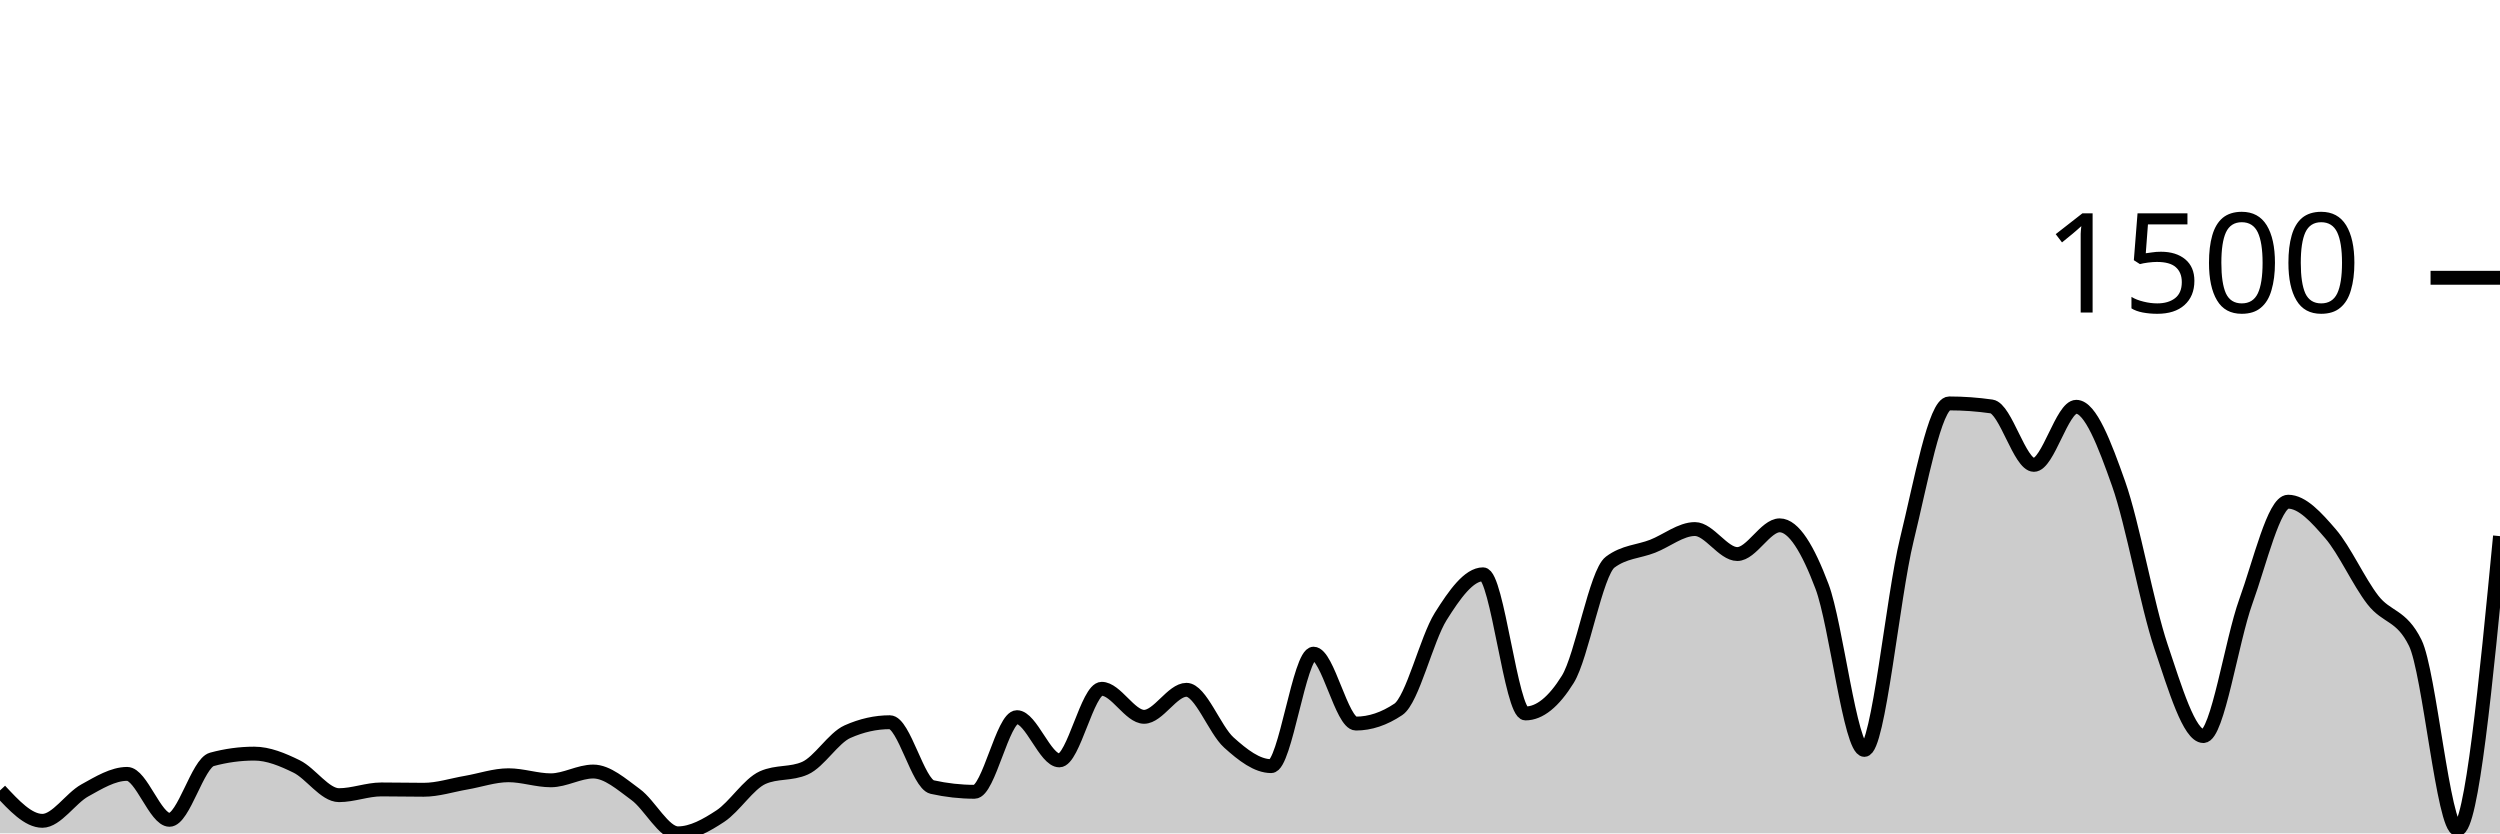
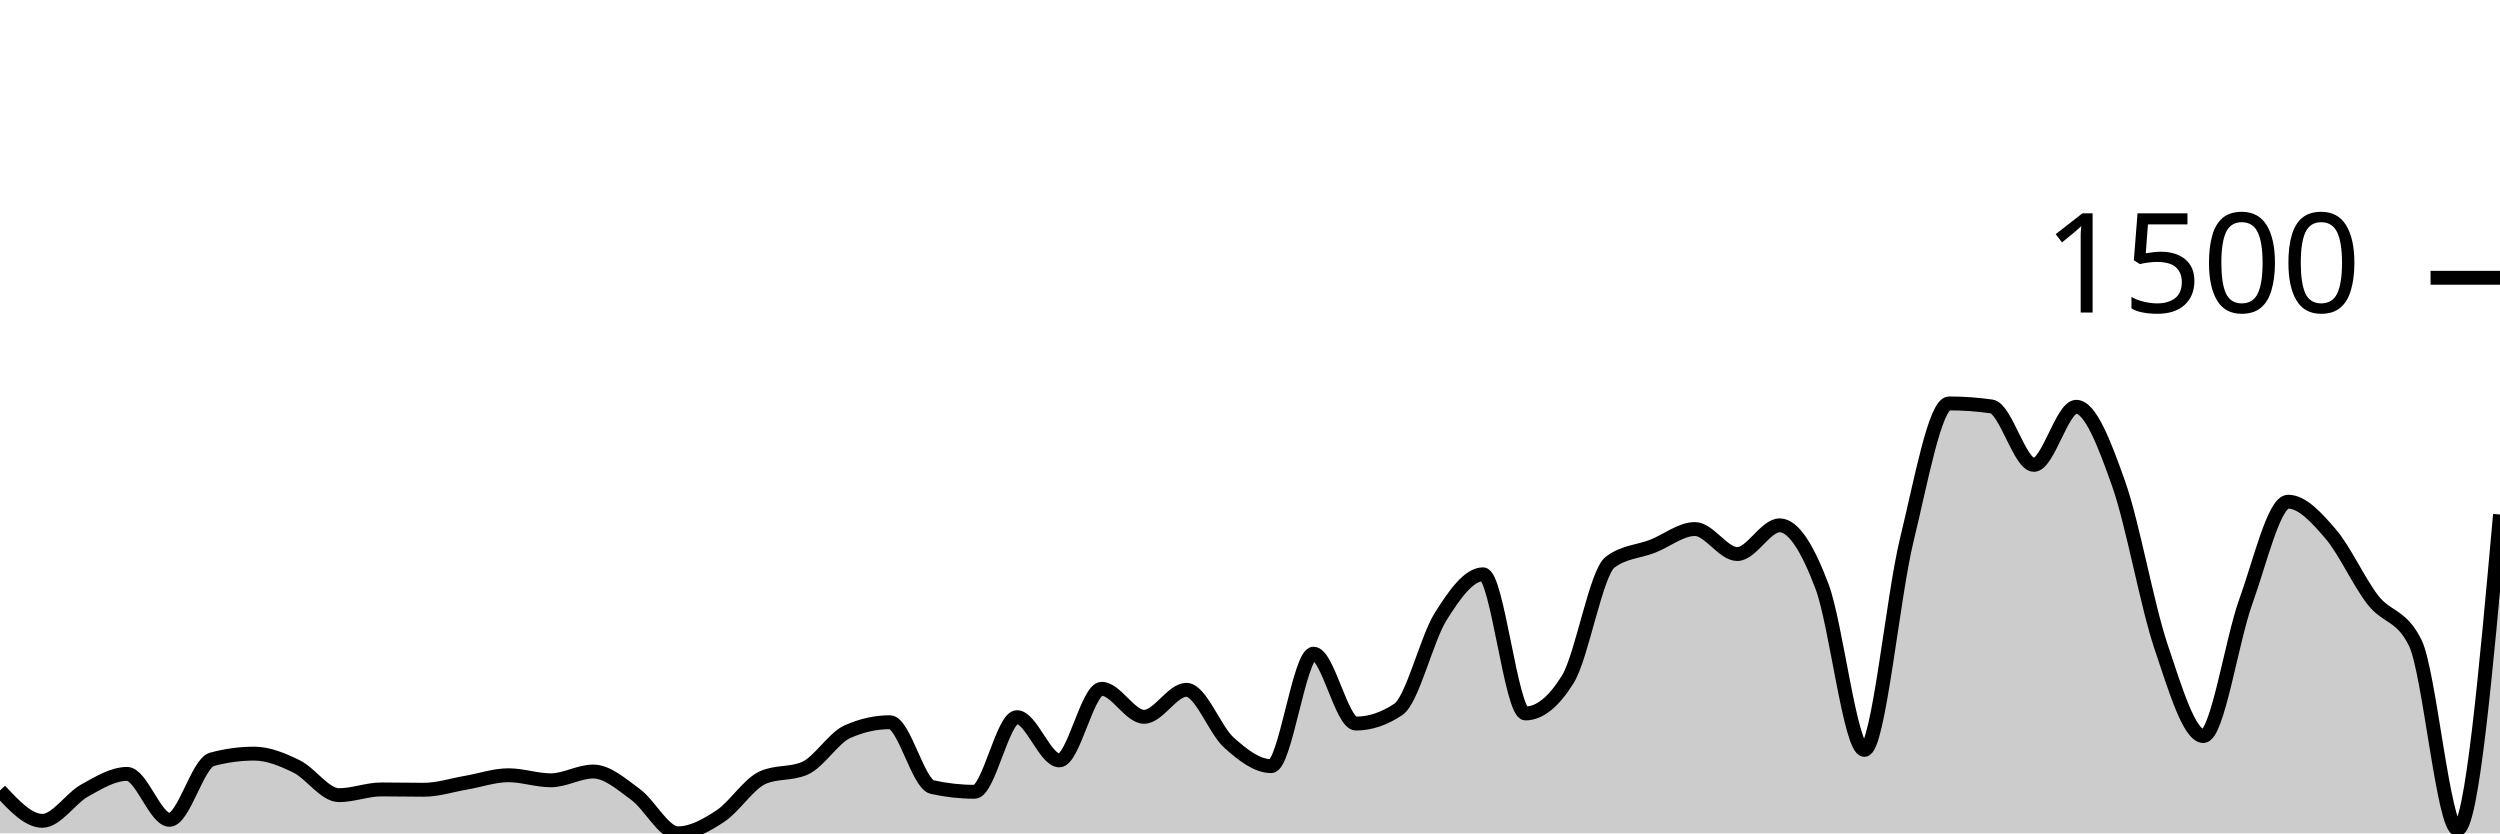
<svg xmlns="http://www.w3.org/2000/svg" viewBox="0 0 180 60">
  <g transform="translate(0,20)">
-     <path class="area" fill="rgba(0, 0, 0, 0.2)" d="M0,36.912C1.017,38.006,2.034,39.1,3.051,39.1C4.068,39.1,5.085,37.475,6.102,36.912C7.119,36.349,8.136,35.72,9.153,35.72C10.169,35.72,11.186,39.027,12.203,39.027C13.22,39.027,14.237,34.95,15.254,34.675C16.271,34.399,17.288,34.261,18.305,34.261C19.322,34.261,20.339,34.687,21.356,35.185C22.373,35.684,23.39,37.252,24.407,37.252C25.424,37.252,26.441,36.839,27.458,36.839C28.475,36.839,29.492,36.863,30.508,36.863C31.525,36.863,32.542,36.527,33.559,36.353C34.576,36.178,35.593,35.818,36.61,35.818C37.627,35.818,38.644,36.182,39.661,36.182C40.678,36.182,41.695,35.55,42.712,35.55C43.729,35.55,44.746,36.462,45.763,37.204C46.78,37.945,47.797,40,48.814,40C49.831,40,50.847,39.429,51.864,38.76C52.881,38.091,53.898,36.442,54.915,35.988C55.932,35.534,56.949,35.761,57.966,35.307C58.983,34.853,60,33.135,61.017,32.681C62.034,32.227,63.051,32,64.068,32C65.085,32,66.102,36.442,67.119,36.669C68.136,36.896,69.153,37.009,70.169,37.009C71.186,37.009,72.203,31.635,73.22,31.635C74.237,31.635,75.254,34.748,76.271,34.748C77.288,34.748,78.305,29.593,79.322,29.593C80.339,29.593,81.356,31.611,82.373,31.611C83.39,31.611,84.407,29.666,85.424,29.666C86.441,29.666,87.458,32.543,88.475,33.459C89.492,34.375,90.508,35.161,91.525,35.161C92.542,35.161,93.559,27.064,94.576,27.064C95.593,27.064,96.61,32.097,97.627,32.097C98.644,32.097,99.661,31.757,100.678,31.076C101.695,30.395,102.712,26.01,103.729,24.389C104.746,22.768,105.763,21.35,106.78,21.35C107.797,21.35,108.814,31.368,109.831,31.368C110.847,31.368,111.864,30.549,112.881,28.912C113.898,27.275,114.915,21.236,115.932,20.474C116.949,19.712,117.966,19.728,118.983,19.331C120,18.934,121.017,18.091,122.034,18.091C123.051,18.091,124.068,19.891,125.085,19.891C126.102,19.891,127.119,17.824,128.136,17.824C129.153,17.824,130.169,19.53,131.186,22.225C132.203,24.92,133.22,33.994,134.237,33.994C135.254,33.994,136.271,23.027,137.288,18.869C138.305,14.711,139.322,9.046,140.339,9.046C141.356,9.046,142.373,9.119,143.39,9.264C144.407,9.41,145.424,13.471,146.441,13.471C147.458,13.471,148.475,9.289,149.492,9.289C150.508,9.289,151.525,11.955,152.542,14.833C153.559,17.71,154.576,23.526,155.593,26.553C156.61,29.581,157.627,32.997,158.644,32.997C159.661,32.997,160.678,26.132,161.695,23.319C162.712,20.507,163.729,16.122,164.746,16.122C165.763,16.122,166.78,17.252,167.797,18.432C168.814,19.611,169.831,21.889,170.847,23.198C171.864,24.507,172.881,24.227,173.898,26.286C174.915,28.344,175.932,39.708,176.949,39.708C177.966,39.708,178.983,29.155,180,18.602L180,40C178.983,40,177.966,40,176.949,40C175.932,40,174.915,40,173.898,40C172.881,40,171.864,40,170.847,40C169.831,40,168.814,40,167.797,40C166.78,40,165.763,40,164.746,40C163.729,40,162.712,40,161.695,40C160.678,40,159.661,40,158.644,40C157.627,40,156.61,40,155.593,40C154.576,40,153.559,40,152.542,40C151.525,40,150.508,40,149.492,40C148.475,40,147.458,40,146.441,40C145.424,40,144.407,40,143.39,40C142.373,40,141.356,40,140.339,40C139.322,40,138.305,40,137.288,40C136.271,40,135.254,40,134.237,40C133.22,40,132.203,40,131.186,40C130.169,40,129.153,40,128.136,40C127.119,40,126.102,40,125.085,40C124.068,40,123.051,40,122.034,40C121.017,40,120,40,118.983,40C117.966,40,116.949,40,115.932,40C114.915,40,113.898,40,112.881,40C111.864,40,110.847,40,109.831,40C108.814,40,107.797,40,106.78,40C105.763,40,104.746,40,103.729,40C102.712,40,101.695,40,100.678,40C99.661,40,98.644,40,97.627,40C96.61,40,95.593,40,94.576,40C93.559,40,92.542,40,91.525,40C90.508,40,89.492,40,88.475,40C87.458,40,86.441,40,85.424,40C84.407,40,83.39,40,82.373,40C81.356,40,80.339,40,79.322,40C78.305,40,77.288,40,76.271,40C75.254,40,74.237,40,73.22,40C72.203,40,71.186,40,70.169,40C69.153,40,68.136,40,67.119,40C66.102,40,65.085,40,64.068,40C63.051,40,62.034,40,61.017,40C60,40,58.983,40,57.966,40C56.949,40,55.932,40,54.915,40C53.898,40,52.881,40,51.864,40C50.847,40,49.831,40,48.814,40C47.797,40,46.78,40,45.763,40C44.746,40,43.729,40,42.712,40C41.695,40,40.678,40,39.661,40C38.644,40,37.627,40,36.61,40C35.593,40,34.576,40,33.559,40C32.542,40,31.525,40,30.508,40C29.492,40,28.475,40,27.458,40C26.441,40,25.424,40,24.407,40C23.39,40,22.373,40,21.356,40C20.339,40,19.322,40,18.305,40C17.288,40,16.271,40,15.254,40C14.237,40,13.22,40,12.203,40C11.186,40,10.169,40,9.153,40C8.136,40,7.119,40,6.102,40C5.085,40,4.068,40,3.051,40C2.034,40,1.017,40,0,40Z" />
-     <path class="line" stroke="black" fill="none" d="M0,36.912C1.017,38.006,2.034,39.1,3.051,39.1C4.068,39.1,5.085,37.475,6.102,36.912C7.119,36.349,8.136,35.72,9.153,35.72C10.169,35.72,11.186,39.027,12.203,39.027C13.22,39.027,14.237,34.95,15.254,34.675C16.271,34.399,17.288,34.261,18.305,34.261C19.322,34.261,20.339,34.687,21.356,35.185C22.373,35.684,23.39,37.252,24.407,37.252C25.424,37.252,26.441,36.839,27.458,36.839C28.475,36.839,29.492,36.863,30.508,36.863C31.525,36.863,32.542,36.527,33.559,36.353C34.576,36.178,35.593,35.818,36.61,35.818C37.627,35.818,38.644,36.182,39.661,36.182C40.678,36.182,41.695,35.55,42.712,35.55C43.729,35.55,44.746,36.462,45.763,37.204C46.78,37.945,47.797,40,48.814,40C49.831,40,50.847,39.429,51.864,38.76C52.881,38.091,53.898,36.442,54.915,35.988C55.932,35.534,56.949,35.761,57.966,35.307C58.983,34.853,60,33.135,61.017,32.681C62.034,32.227,63.051,32,64.068,32C65.085,32,66.102,36.442,67.119,36.669C68.136,36.896,69.153,37.009,70.169,37.009C71.186,37.009,72.203,31.635,73.22,31.635C74.237,31.635,75.254,34.748,76.271,34.748C77.288,34.748,78.305,29.593,79.322,29.593C80.339,29.593,81.356,31.611,82.373,31.611C83.39,31.611,84.407,29.666,85.424,29.666C86.441,29.666,87.458,32.543,88.475,33.459C89.492,34.375,90.508,35.161,91.525,35.161C92.542,35.161,93.559,27.064,94.576,27.064C95.593,27.064,96.61,32.097,97.627,32.097C98.644,32.097,99.661,31.757,100.678,31.076C101.695,30.395,102.712,26.01,103.729,24.389C104.746,22.768,105.763,21.35,106.78,21.35C107.797,21.35,108.814,31.368,109.831,31.368C110.847,31.368,111.864,30.549,112.881,28.912C113.898,27.275,114.915,21.236,115.932,20.474C116.949,19.712,117.966,19.728,118.983,19.331C120,18.934,121.017,18.091,122.034,18.091C123.051,18.091,124.068,19.891,125.085,19.891C126.102,19.891,127.119,17.824,128.136,17.824C129.153,17.824,130.169,19.53,131.186,22.225C132.203,24.92,133.22,33.994,134.237,33.994C135.254,33.994,136.271,23.027,137.288,18.869C138.305,14.711,139.322,9.046,140.339,9.046C141.356,9.046,142.373,9.119,143.39,9.264C144.407,9.41,145.424,13.471,146.441,13.471C147.458,13.471,148.475,9.289,149.492,9.289C150.508,9.289,151.525,11.955,152.542,14.833C153.559,17.71,154.576,23.526,155.593,26.553C156.61,29.581,157.627,32.997,158.644,32.997C159.661,32.997,160.678,26.132,161.695,23.319C162.712,20.507,163.729,16.122,164.746,16.122C165.763,16.122,166.78,17.252,167.797,18.432C168.814,19.611,169.831,21.889,170.847,23.198C171.864,24.507,172.881,24.227,173.898,26.286C174.915,28.344,175.932,39.708,176.949,39.708C177.966,39.708,178.983,29.155,180,18.602" />
+     <path class="area" fill="rgba(0, 0, 0, 0.2)" d="M0,36.912C1.017,38.006,2.034,39.1,3.051,39.1C4.068,39.1,5.085,37.475,6.102,36.912C7.119,36.349,8.136,35.72,9.153,35.72C10.169,35.72,11.186,39.027,12.203,39.027C13.22,39.027,14.237,34.95,15.254,34.675C16.271,34.399,17.288,34.261,18.305,34.261C19.322,34.261,20.339,34.687,21.356,35.185C22.373,35.684,23.39,37.252,24.407,37.252C25.424,37.252,26.441,36.839,27.458,36.839C28.475,36.839,29.492,36.863,30.508,36.863C31.525,36.863,32.542,36.527,33.559,36.353C34.576,36.178,35.593,35.818,36.61,35.818C37.627,35.818,38.644,36.182,39.661,36.182C40.678,36.182,41.695,35.55,42.712,35.55C43.729,35.55,44.746,36.462,45.763,37.204C46.78,37.945,47.797,40,48.814,40C49.831,40,50.847,39.429,51.864,38.76C52.881,38.091,53.898,36.442,54.915,35.988C55.932,35.534,56.949,35.761,57.966,35.307C58.983,34.853,60,33.135,61.017,32.681C62.034,32.227,63.051,32,64.068,32C65.085,32,66.102,36.442,67.119,36.669C68.136,36.896,69.153,37.009,70.169,37.009C71.186,37.009,72.203,31.635,73.22,31.635C74.237,31.635,75.254,34.748,76.271,34.748C77.288,34.748,78.305,29.593,79.322,29.593C80.339,29.593,81.356,31.611,82.373,31.611C83.39,31.611,84.407,29.666,85.424,29.666C86.441,29.666,87.458,32.543,88.475,33.459C89.492,34.375,90.508,35.161,91.525,35.161C92.542,35.161,93.559,27.064,94.576,27.064C95.593,27.064,96.61,32.097,97.627,32.097C98.644,32.097,99.661,31.757,100.678,31.076C101.695,30.395,102.712,26.01,103.729,24.389C104.746,22.768,105.763,21.35,106.78,21.35C107.797,21.35,108.814,31.368,109.831,31.368C110.847,31.368,111.864,30.549,112.881,28.912C113.898,27.275,114.915,21.236,115.932,20.474C116.949,19.712,117.966,19.728,118.983,19.331C120,18.934,121.017,18.091,122.034,18.091C123.051,18.091,124.068,19.891,125.085,19.891C126.102,19.891,127.119,17.824,128.136,17.824C129.153,17.824,130.169,19.53,131.186,22.225C132.203,24.92,133.22,33.994,134.237,33.994C135.254,33.994,136.271,23.027,137.288,18.869C138.305,14.711,139.322,9.046,140.339,9.046C141.356,9.046,142.373,9.119,143.39,9.264C144.407,9.41,145.424,13.471,146.441,13.471C147.458,13.471,148.475,9.289,149.492,9.289C150.508,9.289,151.525,11.955,152.542,14.833C153.559,17.71,154.576,23.526,155.593,26.553C156.61,29.581,157.627,32.997,158.644,32.997C159.661,32.997,160.678,26.132,161.695,23.319C162.712,20.507,163.729,16.122,164.746,16.122C165.763,16.122,166.78,17.252,167.797,18.432C168.814,19.611,169.831,21.889,170.847,23.198C171.864,24.507,172.881,24.227,173.898,26.286C174.915,28.344,175.932,39.708,176.949,39.708C177.966,39.708,178.983,28.377,180,17.046L180,40C178.983,40,177.966,40,176.949,40C175.932,40,174.915,40,173.898,40C172.881,40,171.864,40,170.847,40C169.831,40,168.814,40,167.797,40C166.78,40,165.763,40,164.746,40C163.729,40,162.712,40,161.695,40C160.678,40,159.661,40,158.644,40C157.627,40,156.61,40,155.593,40C154.576,40,153.559,40,152.542,40C151.525,40,150.508,40,149.492,40C148.475,40,147.458,40,146.441,40C145.424,40,144.407,40,143.39,40C142.373,40,141.356,40,140.339,40C139.322,40,138.305,40,137.288,40C136.271,40,135.254,40,134.237,40C133.22,40,132.203,40,131.186,40C130.169,40,129.153,40,128.136,40C127.119,40,126.102,40,125.085,40C124.068,40,123.051,40,122.034,40C121.017,40,120,40,118.983,40C117.966,40,116.949,40,115.932,40C114.915,40,113.898,40,112.881,40C111.864,40,110.847,40,109.831,40C108.814,40,107.797,40,106.78,40C105.763,40,104.746,40,103.729,40C102.712,40,101.695,40,100.678,40C99.661,40,98.644,40,97.627,40C96.61,40,95.593,40,94.576,40C93.559,40,92.542,40,91.525,40C90.508,40,89.492,40,88.475,40C87.458,40,86.441,40,85.424,40C84.407,40,83.39,40,82.373,40C81.356,40,80.339,40,79.322,40C78.305,40,77.288,40,76.271,40C75.254,40,74.237,40,73.22,40C72.203,40,71.186,40,70.169,40C69.153,40,68.136,40,67.119,40C66.102,40,65.085,40,64.068,40C63.051,40,62.034,40,61.017,40C60,40,58.983,40,57.966,40C56.949,40,55.932,40,54.915,40C53.898,40,52.881,40,51.864,40C50.847,40,49.831,40,48.814,40C47.797,40,46.78,40,45.763,40C44.746,40,43.729,40,42.712,40C41.695,40,40.678,40,39.661,40C38.644,40,37.627,40,36.61,40C35.593,40,34.576,40,33.559,40C32.542,40,31.525,40,30.508,40C29.492,40,28.475,40,27.458,40C26.441,40,25.424,40,24.407,40C23.39,40,22.373,40,21.356,40C20.339,40,19.322,40,18.305,40C17.288,40,16.271,40,15.254,40C14.237,40,13.22,40,12.203,40C11.186,40,10.169,40,9.153,40C8.136,40,7.119,40,6.102,40C5.085,40,4.068,40,3.051,40C2.034,40,1.017,40,0,40Z" />
+     <path class="line" stroke="black" fill="none" d="M0,36.912C1.017,38.006,2.034,39.1,3.051,39.1C4.068,39.1,5.085,37.475,6.102,36.912C7.119,36.349,8.136,35.72,9.153,35.72C10.169,35.72,11.186,39.027,12.203,39.027C13.22,39.027,14.237,34.95,15.254,34.675C16.271,34.399,17.288,34.261,18.305,34.261C19.322,34.261,20.339,34.687,21.356,35.185C22.373,35.684,23.39,37.252,24.407,37.252C25.424,37.252,26.441,36.839,27.458,36.839C28.475,36.839,29.492,36.863,30.508,36.863C31.525,36.863,32.542,36.527,33.559,36.353C34.576,36.178,35.593,35.818,36.61,35.818C37.627,35.818,38.644,36.182,39.661,36.182C40.678,36.182,41.695,35.55,42.712,35.55C43.729,35.55,44.746,36.462,45.763,37.204C46.78,37.945,47.797,40,48.814,40C49.831,40,50.847,39.429,51.864,38.76C52.881,38.091,53.898,36.442,54.915,35.988C55.932,35.534,56.949,35.761,57.966,35.307C58.983,34.853,60,33.135,61.017,32.681C62.034,32.227,63.051,32,64.068,32C65.085,32,66.102,36.442,67.119,36.669C68.136,36.896,69.153,37.009,70.169,37.009C71.186,37.009,72.203,31.635,73.22,31.635C74.237,31.635,75.254,34.748,76.271,34.748C77.288,34.748,78.305,29.593,79.322,29.593C80.339,29.593,81.356,31.611,82.373,31.611C83.39,31.611,84.407,29.666,85.424,29.666C86.441,29.666,87.458,32.543,88.475,33.459C89.492,34.375,90.508,35.161,91.525,35.161C92.542,35.161,93.559,27.064,94.576,27.064C95.593,27.064,96.61,32.097,97.627,32.097C98.644,32.097,99.661,31.757,100.678,31.076C101.695,30.395,102.712,26.01,103.729,24.389C104.746,22.768,105.763,21.35,106.78,21.35C107.797,21.35,108.814,31.368,109.831,31.368C110.847,31.368,111.864,30.549,112.881,28.912C113.898,27.275,114.915,21.236,115.932,20.474C116.949,19.712,117.966,19.728,118.983,19.331C120,18.934,121.017,18.091,122.034,18.091C123.051,18.091,124.068,19.891,125.085,19.891C126.102,19.891,127.119,17.824,128.136,17.824C129.153,17.824,130.169,19.53,131.186,22.225C132.203,24.92,133.22,33.994,134.237,33.994C135.254,33.994,136.271,23.027,137.288,18.869C138.305,14.711,139.322,9.046,140.339,9.046C141.356,9.046,142.373,9.119,143.39,9.264C144.407,9.41,145.424,13.471,146.441,13.471C147.458,13.471,148.475,9.289,149.492,9.289C150.508,9.289,151.525,11.955,152.542,14.833C153.559,17.71,154.576,23.526,155.593,26.553C156.61,29.581,157.627,32.997,158.644,32.997C159.661,32.997,160.678,26.132,161.695,23.319C162.712,20.507,163.729,16.122,164.746,16.122C165.763,16.122,166.78,17.252,167.797,18.432C168.814,19.611,169.831,21.889,170.847,23.198C171.864,24.507,172.881,24.227,173.898,26.286C174.915,28.344,175.932,39.708,176.949,39.708C177.966,39.708,178.983,28.377,180,17.046" />
    <path class="axis-ceiling" stroke-width="1" stroke="black" fill="none" d="M175,0L180,0" />
    <text class="axis-ceiling-label" font-family="sans-serif" text-anchor="end" font-size="10px" x="170" y="2.5">1500</text>
  </g>
</svg>
